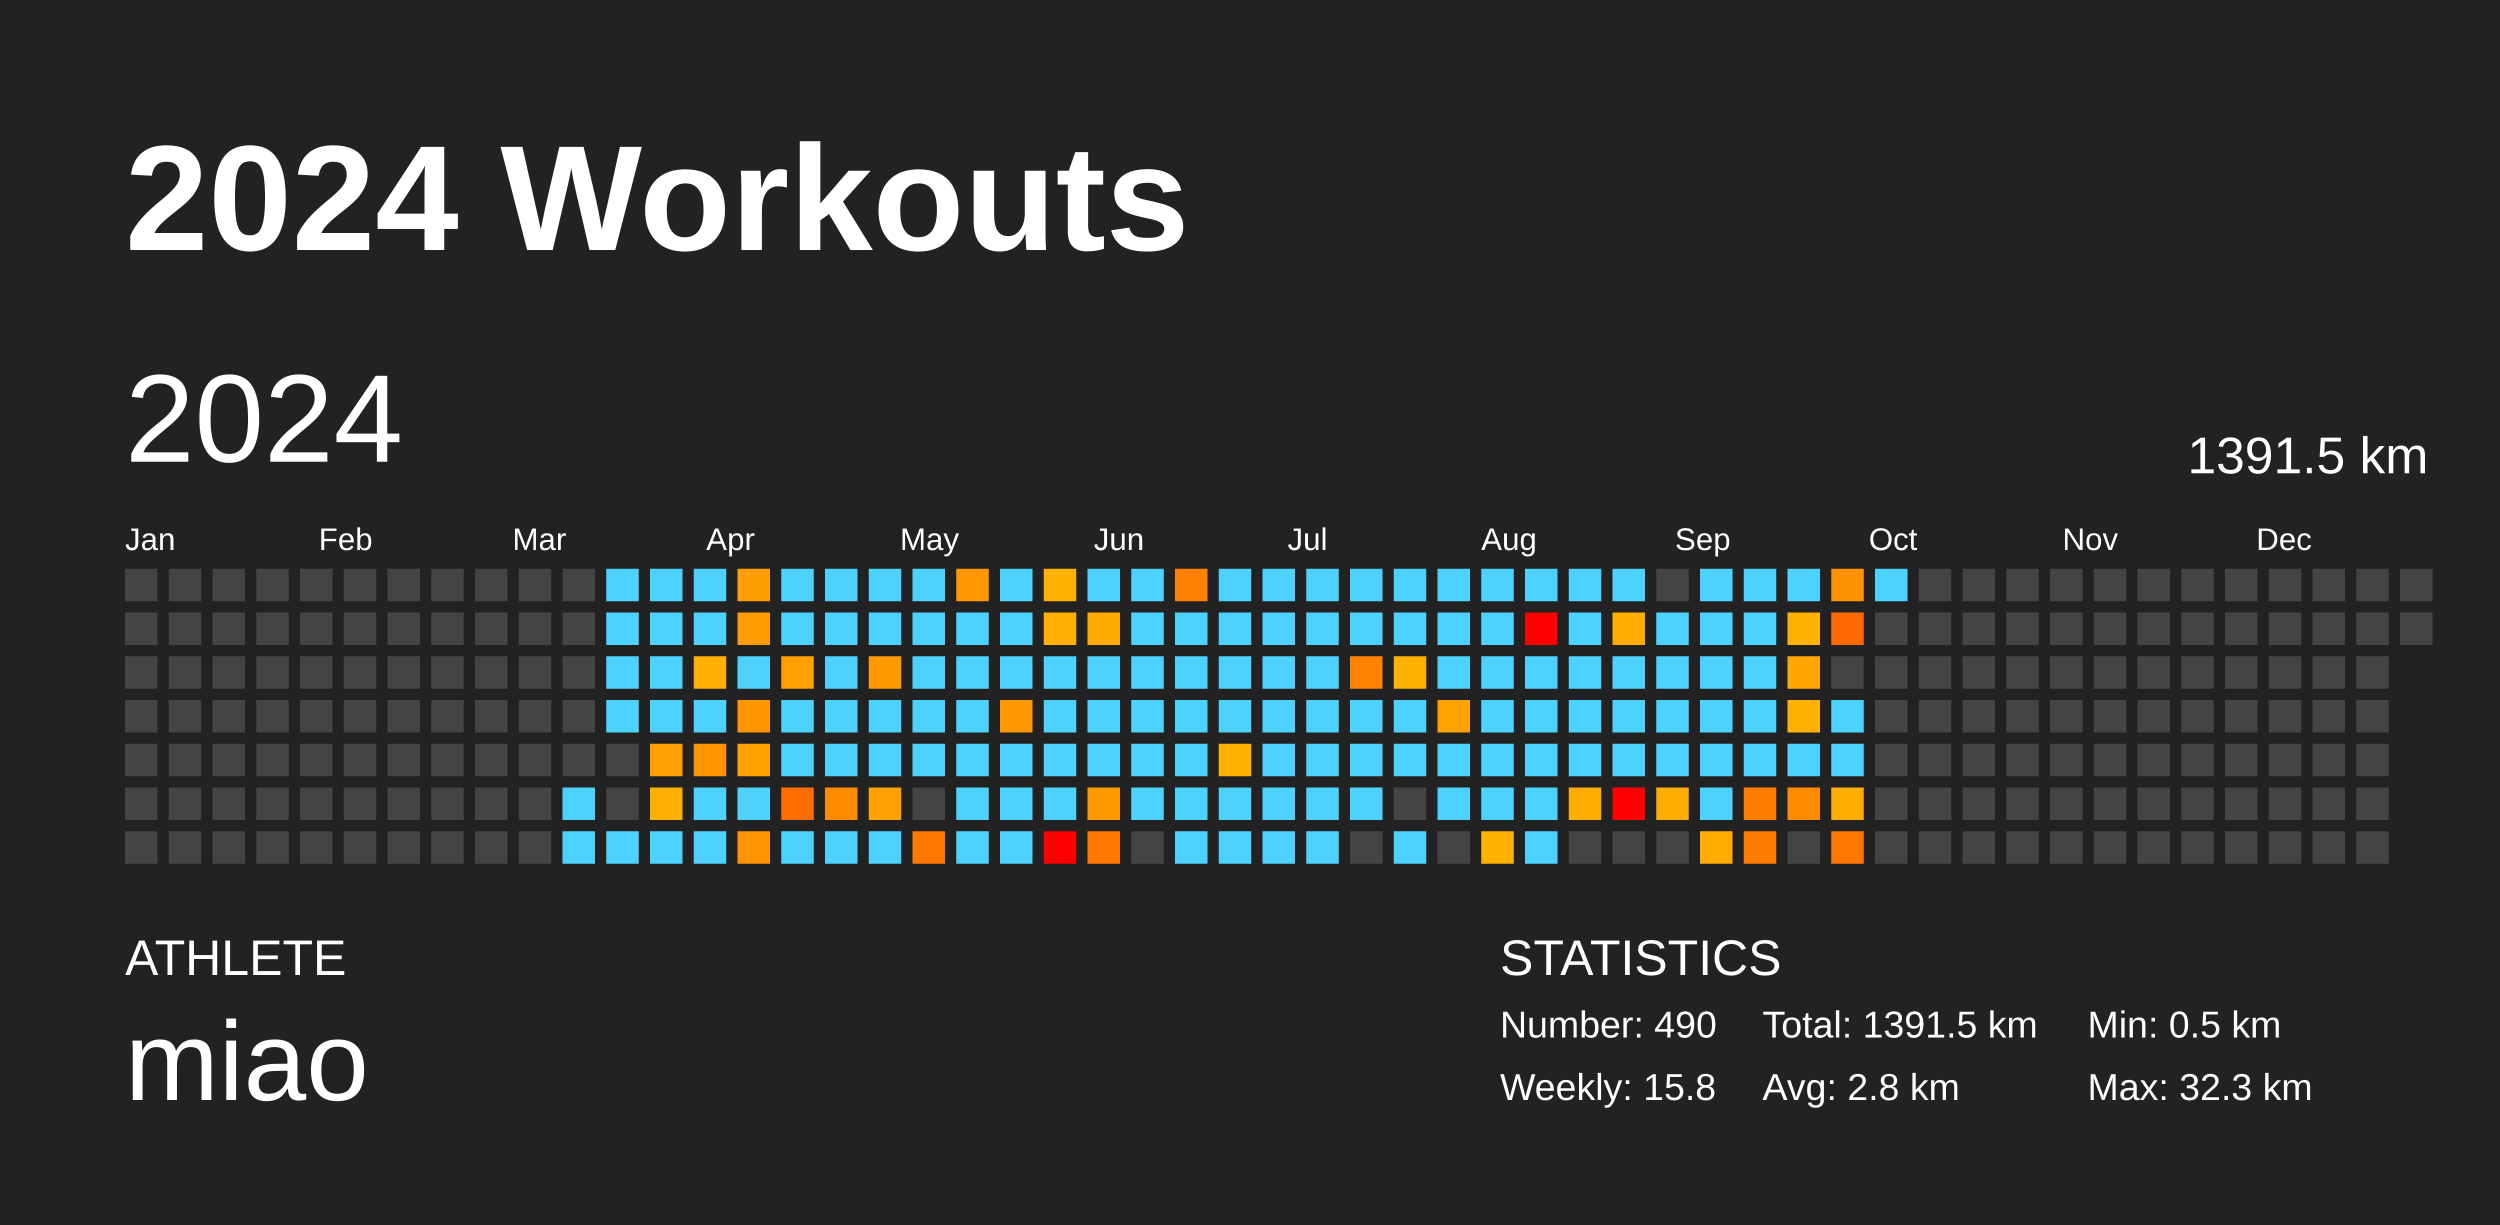
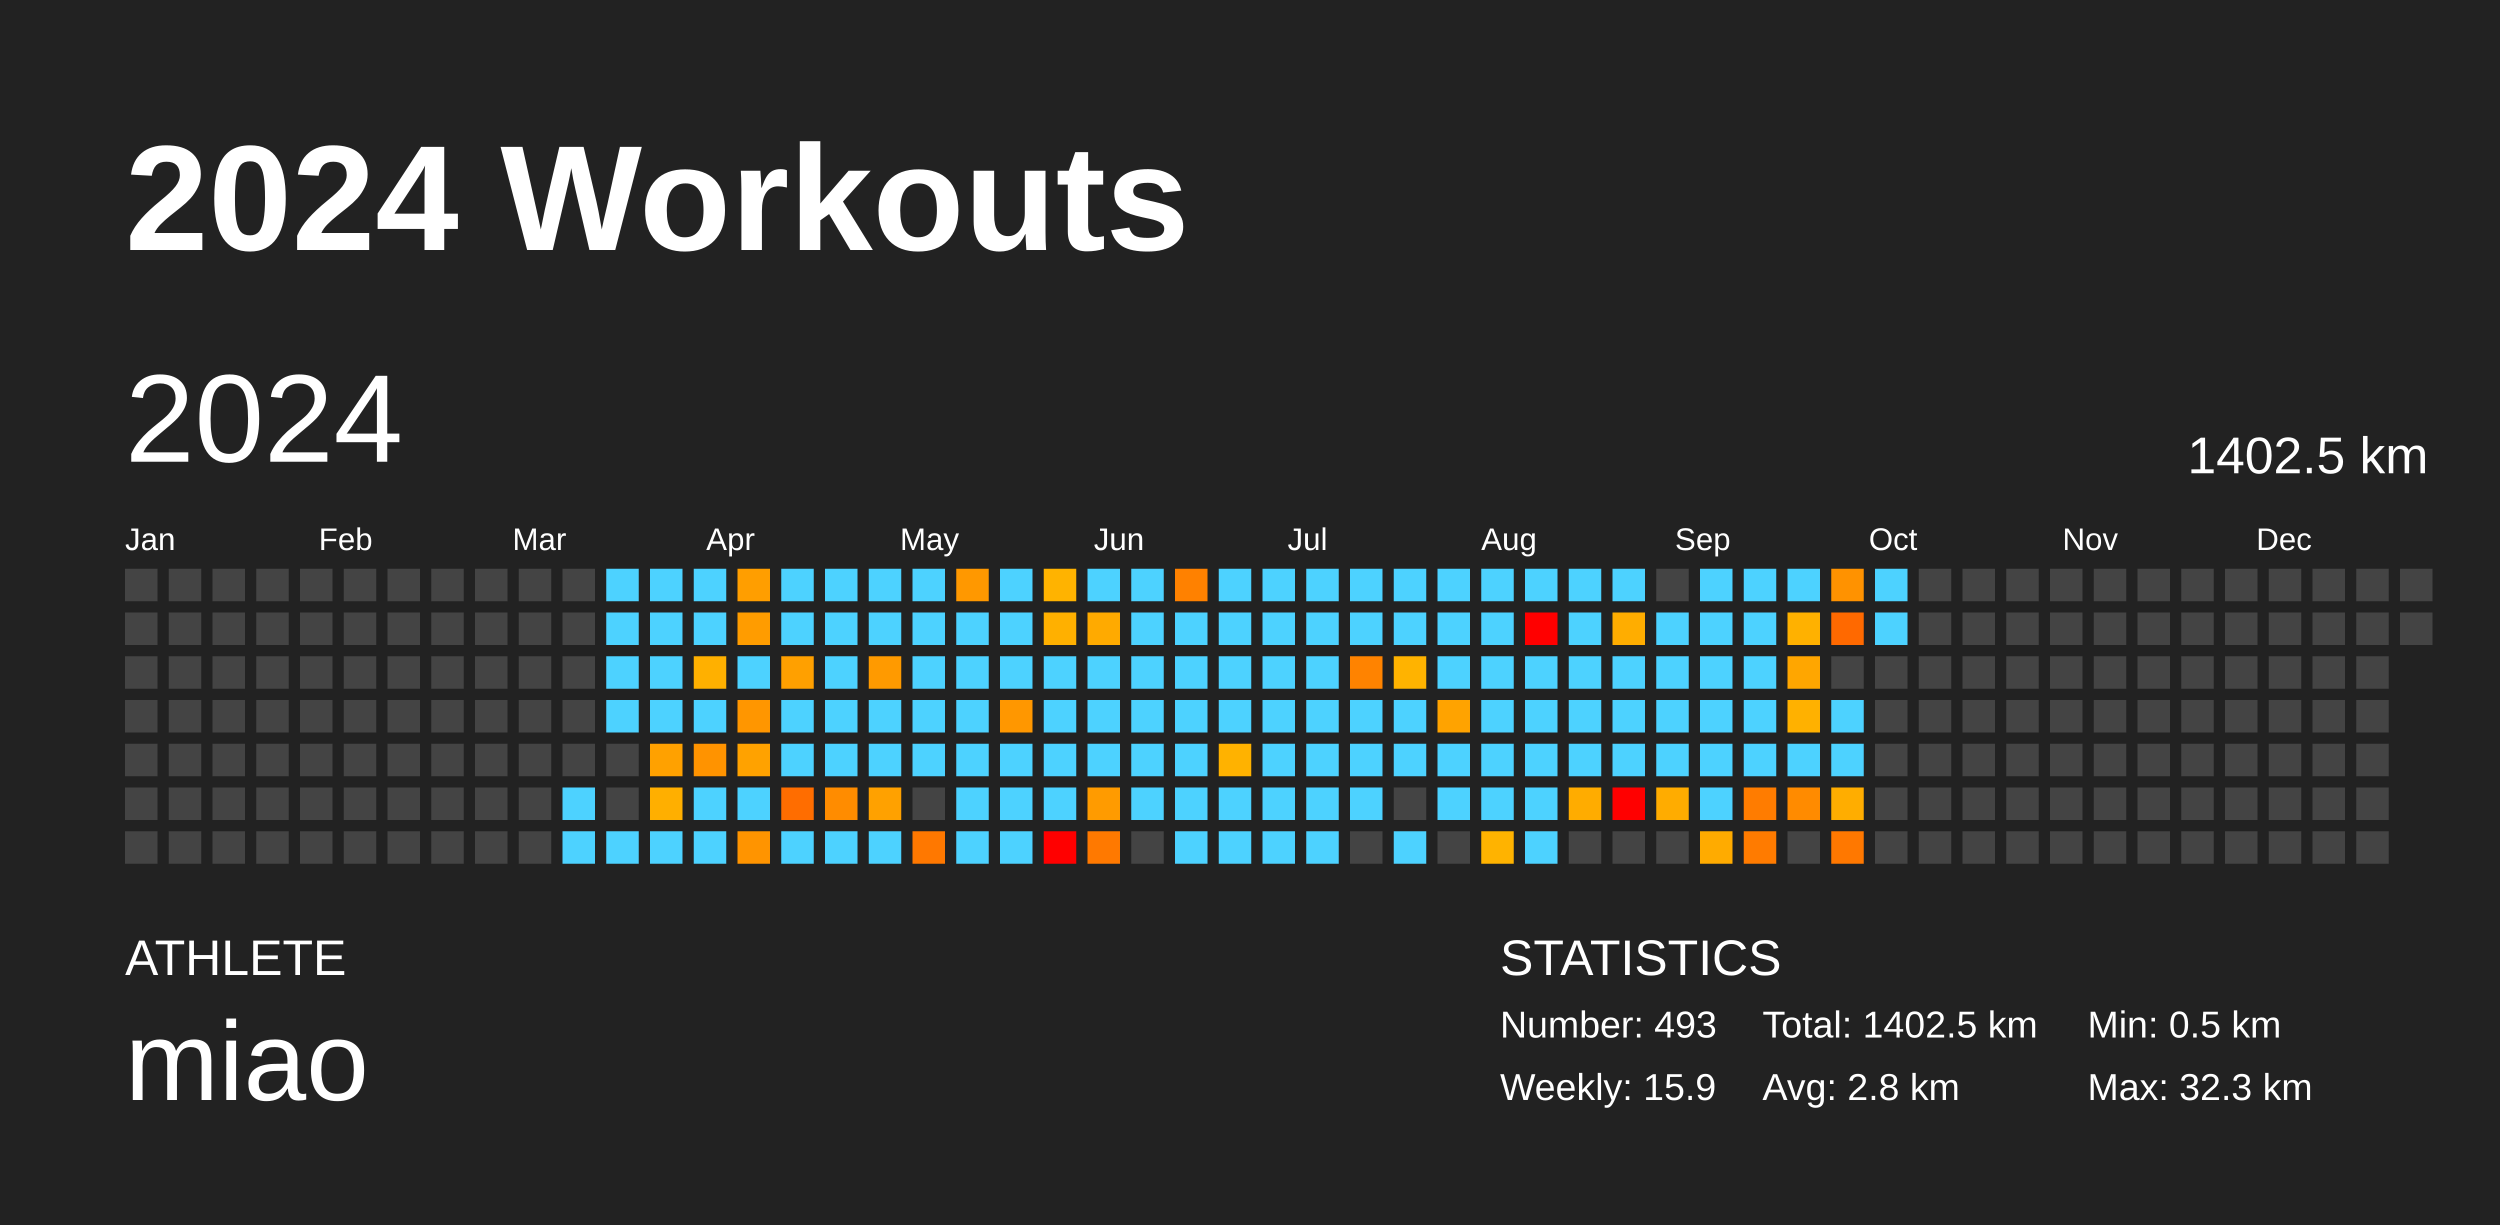
<svg xmlns="http://www.w3.org/2000/svg" baseProfile="full" height="98mm" version="1.1" viewBox="0,0,200,98" width="200mm">
  <defs />
  <rect fill="#222222" height="98" width="200" x="0" y="0" />
  <text fill="#FFFFFF" style="font-size:12px; font-family:Arial; font-weight:bold;" x="10" y="20">2024 Workouts</text>
  <text fill="#FFFFFF" style="font-size:4px; font-family:Arial" x="10" y="78">ATHLETE</text>
  <text fill="#FFFFFF" style="font-size:9px; font-family:Arial" x="10" y="88">miao</text>
  <text fill="#FFFFFF" style="font-size:4px; font-family:Arial" x="120" y="78">STATISTICS</text>
-   <text fill="#FFFFFF" style="font-size:3px; font-family:Arial" x="120" y="83">Number: 490</text>
-   <text fill="#FFFFFF" style="font-size:3px; font-family:Arial" x="120" y="88">Weekly: 15.8</text>
-   <text fill="#FFFFFF" style="font-size:3px; font-family:Arial" x="141" y="83">Total: 1391.5 km</text>
+   <text fill="#FFFFFF" style="font-size:3px; font-family:Arial" x="120" y="83">Number: 493</text>
+   <text fill="#FFFFFF" style="font-size:3px; font-family:Arial" x="120" y="88">Weekly: 15.9</text>
+   <text fill="#FFFFFF" style="font-size:3px; font-family:Arial" x="141" y="83">Total: 1402.5 km</text>
  <text fill="#FFFFFF" style="font-size:3px; font-family:Arial" x="141" y="88">Avg: 2.8 km</text>
  <text fill="#FFFFFF" style="font-size:3px; font-family:Arial" x="167" y="83">Min: 0.5 km</text>
  <text fill="#FFFFFF" style="font-size:3px; font-family:Arial" x="167" y="88">Max: 32.3 km</text>
  <text dominant-baseline="hanging" fill="#FFFFFF" style="font-size:10.0px; font-family:Arial;" x="10" y="30">2024</text>
-   <text dominant-baseline="hanging" fill="#FFFFFF" style="font-size:4.125px; font-family:Arial;" x="175" y="35">1391.5 km</text>
+   <text dominant-baseline="hanging" fill="#FFFFFF" style="font-size:4.125px; font-family:Arial;" x="175" y="35">1402.5 km</text>
  <text fill="#FFFFFF" style="font-size:2.5px; font-family:Arial" x="10.0" y="44">Jan</text>
  <text fill="#FFFFFF" style="font-size:2.5px; font-family:Arial" x="25.5" y="44">Feb</text>
  <text fill="#FFFFFF" style="font-size:2.5px; font-family:Arial" x="41.0" y="44">Mar</text>
  <text fill="#FFFFFF" style="font-size:2.5px; font-family:Arial" x="56.5" y="44">Apr</text>
  <text fill="#FFFFFF" style="font-size:2.5px; font-family:Arial" x="72.0" y="44">May</text>
  <text fill="#FFFFFF" style="font-size:2.5px; font-family:Arial" x="87.5" y="44">Jun</text>
  <text fill="#FFFFFF" style="font-size:2.5px; font-family:Arial" x="103.0" y="44">Jul</text>
  <text fill="#FFFFFF" style="font-size:2.5px; font-family:Arial" x="118.5" y="44">Aug</text>
  <text fill="#FFFFFF" style="font-size:2.5px; font-family:Arial" x="134.0" y="44">Sep</text>
  <text fill="#FFFFFF" style="font-size:2.5px; font-family:Arial" x="149.5" y="44">Oct</text>
  <text fill="#FFFFFF" style="font-size:2.5px; font-family:Arial" x="165.0" y="44">Nov</text>
  <text fill="#FFFFFF" style="font-size:2.5px; font-family:Arial" x="180.5" y="44">Dec</text>
  <rect fill="#444444" height="2.6" width="2.6" x="10.0" y="45.5" />
  <rect fill="#444444" height="2.6" width="2.6" x="10.0" y="49.0" />
  <rect fill="#444444" height="2.6" width="2.6" x="10.0" y="52.5" />
  <rect fill="#444444" height="2.6" width="2.6" x="10.0" y="56.0" />
  <rect fill="#444444" height="2.6" width="2.6" x="10.0" y="59.5" />
  <rect fill="#444444" height="2.6" width="2.6" x="10.0" y="63.0" />
  <rect fill="#444444" height="2.6" width="2.6" x="10.0" y="66.5" />
  <rect fill="#444444" height="2.6" width="2.6" x="13.5" y="45.5" />
  <rect fill="#444444" height="2.6" width="2.6" x="13.5" y="49.0" />
  <rect fill="#444444" height="2.6" width="2.6" x="13.5" y="52.5" />
  <rect fill="#444444" height="2.6" width="2.6" x="13.5" y="56.0" />
  <rect fill="#444444" height="2.6" width="2.6" x="13.5" y="59.5" />
  <rect fill="#444444" height="2.6" width="2.6" x="13.5" y="63.0" />
  <rect fill="#444444" height="2.6" width="2.6" x="13.5" y="66.5" />
  <rect fill="#444444" height="2.6" width="2.6" x="17.0" y="45.5" />
  <rect fill="#444444" height="2.6" width="2.6" x="17.0" y="49.0" />
  <rect fill="#444444" height="2.6" width="2.6" x="17.0" y="52.5" />
  <rect fill="#444444" height="2.6" width="2.6" x="17.0" y="56.0" />
  <rect fill="#444444" height="2.6" width="2.6" x="17.0" y="59.5" />
  <rect fill="#444444" height="2.6" width="2.6" x="17.0" y="63.0" />
  <rect fill="#444444" height="2.6" width="2.6" x="17.0" y="66.5" />
  <rect fill="#444444" height="2.6" width="2.6" x="20.5" y="45.5" />
  <rect fill="#444444" height="2.6" width="2.6" x="20.5" y="49.0" />
  <rect fill="#444444" height="2.6" width="2.6" x="20.5" y="52.5" />
  <rect fill="#444444" height="2.6" width="2.6" x="20.5" y="56.0" />
  <rect fill="#444444" height="2.6" width="2.6" x="20.5" y="59.5" />
  <rect fill="#444444" height="2.6" width="2.6" x="20.5" y="63.0" />
  <rect fill="#444444" height="2.6" width="2.6" x="20.5" y="66.5" />
  <rect fill="#444444" height="2.6" width="2.6" x="24.0" y="45.5" />
  <rect fill="#444444" height="2.6" width="2.6" x="24.0" y="49.0" />
  <rect fill="#444444" height="2.6" width="2.6" x="24.0" y="52.5" />
  <rect fill="#444444" height="2.6" width="2.6" x="24.0" y="56.0" />
  <rect fill="#444444" height="2.6" width="2.6" x="24.0" y="59.5" />
  <rect fill="#444444" height="2.6" width="2.6" x="24.0" y="63.0" />
  <rect fill="#444444" height="2.6" width="2.6" x="24.0" y="66.5" />
  <rect fill="#444444" height="2.6" width="2.6" x="27.5" y="45.5" />
  <rect fill="#444444" height="2.6" width="2.6" x="27.5" y="49.0" />
  <rect fill="#444444" height="2.6" width="2.6" x="27.5" y="52.5" />
  <rect fill="#444444" height="2.6" width="2.6" x="27.5" y="56.0" />
  <rect fill="#444444" height="2.6" width="2.6" x="27.5" y="59.5" />
  <rect fill="#444444" height="2.6" width="2.6" x="27.5" y="63.0" />
  <rect fill="#444444" height="2.6" width="2.6" x="27.5" y="66.5" />
  <rect fill="#444444" height="2.6" width="2.6" x="31.0" y="45.5" />
  <rect fill="#444444" height="2.6" width="2.6" x="31.0" y="49.0" />
  <rect fill="#444444" height="2.6" width="2.6" x="31.0" y="52.5" />
  <rect fill="#444444" height="2.6" width="2.6" x="31.0" y="56.0" />
  <rect fill="#444444" height="2.6" width="2.6" x="31.0" y="59.5" />
  <rect fill="#444444" height="2.6" width="2.6" x="31.0" y="63.0" />
  <rect fill="#444444" height="2.6" width="2.6" x="31.0" y="66.5" />
  <rect fill="#444444" height="2.6" width="2.6" x="34.5" y="45.5" />
  <rect fill="#444444" height="2.6" width="2.6" x="34.5" y="49.0" />
  <rect fill="#444444" height="2.6" width="2.6" x="34.5" y="52.5" />
  <rect fill="#444444" height="2.6" width="2.6" x="34.5" y="56.0" />
  <rect fill="#444444" height="2.6" width="2.6" x="34.5" y="59.5" />
  <rect fill="#444444" height="2.6" width="2.6" x="34.5" y="63.0" />
  <rect fill="#444444" height="2.6" width="2.6" x="34.5" y="66.5" />
  <rect fill="#444444" height="2.6" width="2.6" x="38.0" y="45.5" />
  <rect fill="#444444" height="2.6" width="2.6" x="38.0" y="49.0" />
  <rect fill="#444444" height="2.6" width="2.6" x="38.0" y="52.5" />
  <rect fill="#444444" height="2.6" width="2.6" x="38.0" y="56.0" />
  <rect fill="#444444" height="2.6" width="2.6" x="38.0" y="59.5" />
  <rect fill="#444444" height="2.6" width="2.6" x="38.0" y="63.0" />
  <rect fill="#444444" height="2.6" width="2.6" x="38.0" y="66.5" />
  <rect fill="#444444" height="2.6" width="2.6" x="41.5" y="45.5" />
  <rect fill="#444444" height="2.6" width="2.6" x="41.5" y="49.0" />
  <rect fill="#444444" height="2.6" width="2.6" x="41.5" y="52.5" />
  <rect fill="#444444" height="2.6" width="2.6" x="41.5" y="56.0" />
  <rect fill="#444444" height="2.6" width="2.6" x="41.5" y="59.5" />
  <rect fill="#444444" height="2.6" width="2.6" x="41.5" y="63.0" />
  <rect fill="#444444" height="2.6" width="2.6" x="41.5" y="66.5" />
  <rect fill="#444444" height="2.6" width="2.6" x="45.0" y="45.5" />
  <rect fill="#444444" height="2.6" width="2.6" x="45.0" y="49.0" />
  <rect fill="#444444" height="2.6" width="2.6" x="45.0" y="52.5" />
  <rect fill="#444444" height="2.6" width="2.6" x="45.0" y="56.0" />
  <rect fill="#444444" height="2.6" width="2.6" x="45.0" y="59.5" />
  <rect fill="#4dd2ff" height="2.6" width="2.6" x="45.0" y="63.0" />
  <rect fill="#4dd2ff" height="2.6" width="2.6" x="45.0" y="66.5" />
  <rect fill="#4dd2ff" height="2.6" width="2.6" x="48.5" y="45.5" />
  <rect fill="#4dd2ff" height="2.6" width="2.6" x="48.5" y="49.0" />
  <rect fill="#4dd2ff" height="2.6" width="2.6" x="48.5" y="52.5" />
  <rect fill="#4dd2ff" height="2.6" width="2.6" x="48.5" y="56.0" />
  <rect fill="#444444" height="2.6" width="2.6" x="48.5" y="59.5" />
  <rect fill="#444444" height="2.6" width="2.6" x="48.5" y="63.0" />
  <rect fill="#4dd2ff" height="2.6" width="2.6" x="48.5" y="66.5" />
  <rect fill="#4dd2ff" height="2.6" width="2.6" x="52.0" y="45.5" />
  <rect fill="#4dd2ff" height="2.6" width="2.6" x="52.0" y="49.0" />
  <rect fill="#4dd2ff" height="2.6" width="2.6" x="52.0" y="52.5" />
  <rect fill="#4dd2ff" height="2.6" width="2.6" x="52.0" y="56.0" />
  <rect fill="#ffa100" height="2.6" width="2.6" x="52.0" y="59.5" />
  <rect fill="#ffaf00" height="2.6" width="2.6" x="52.0" y="63.0" />
  <rect fill="#4dd2ff" height="2.6" width="2.6" x="52.0" y="66.5" />
  <rect fill="#4dd2ff" height="2.6" width="2.6" x="55.5" y="45.5" />
  <rect fill="#4dd2ff" height="2.6" width="2.6" x="55.5" y="49.0" />
  <rect fill="#ffb000" height="2.6" width="2.6" x="55.5" y="52.5" />
  <rect fill="#4dd2ff" height="2.6" width="2.6" x="55.5" y="56.0" />
  <rect fill="#ff9300" height="2.6" width="2.6" x="55.5" y="59.5" />
  <rect fill="#4dd2ff" height="2.6" width="2.6" x="55.5" y="63.0" />
  <rect fill="#4dd2ff" height="2.6" width="2.6" x="55.5" y="66.5" />
  <rect fill="#ff9e00" height="2.6" width="2.6" x="59.0" y="45.5" />
  <rect fill="#ff9c00" height="2.6" width="2.6" x="59.0" y="49.0" />
  <rect fill="#4dd2ff" height="2.6" width="2.6" x="59.0" y="52.5" />
  <rect fill="#ff9600" height="2.6" width="2.6" x="59.0" y="56.0" />
  <rect fill="#ffa200" height="2.6" width="2.6" x="59.0" y="59.5" />
  <rect fill="#4dd2ff" height="2.6" width="2.6" x="59.0" y="63.0" />
  <rect fill="#ff9400" height="2.6" width="2.6" x="59.0" y="66.5" />
  <rect fill="#4dd2ff" height="2.6" width="2.6" x="62.5" y="45.5" />
  <rect fill="#4dd2ff" height="2.6" width="2.6" x="62.5" y="49.0" />
  <rect fill="#ffa000" height="2.6" width="2.6" x="62.5" y="52.5" />
  <rect fill="#4dd2ff" height="2.6" width="2.6" x="62.5" y="56.0" />
  <rect fill="#4dd2ff" height="2.6" width="2.6" x="62.5" y="59.5" />
  <rect fill="#ff6d00" height="2.6" width="2.6" x="62.5" y="63.0" />
  <rect fill="#4dd2ff" height="2.6" width="2.6" x="62.5" y="66.5" />
  <rect fill="#4dd2ff" height="2.6" width="2.6" x="66.0" y="45.5" />
  <rect fill="#4dd2ff" height="2.6" width="2.6" x="66.0" y="49.0" />
  <rect fill="#4dd2ff" height="2.6" width="2.6" x="66.0" y="52.5" />
  <rect fill="#4dd2ff" height="2.6" width="2.6" x="66.0" y="56.0" />
  <rect fill="#4dd2ff" height="2.6" width="2.6" x="66.0" y="59.5" />
  <rect fill="#ff8c00" height="2.6" width="2.6" x="66.0" y="63.0" />
  <rect fill="#4dd2ff" height="2.6" width="2.6" x="66.0" y="66.5" />
  <rect fill="#4dd2ff" height="2.6" width="2.6" x="69.5" y="45.5" />
  <rect fill="#4dd2ff" height="2.6" width="2.6" x="69.5" y="49.0" />
  <rect fill="#ff9a00" height="2.6" width="2.6" x="69.5" y="52.5" />
  <rect fill="#4dd2ff" height="2.6" width="2.6" x="69.5" y="56.0" />
  <rect fill="#4dd2ff" height="2.6" width="2.6" x="69.5" y="59.5" />
  <rect fill="#ffa100" height="2.6" width="2.6" x="69.5" y="63.0" />
  <rect fill="#4dd2ff" height="2.6" width="2.6" x="69.5" y="66.5" />
  <rect fill="#4dd2ff" height="2.6" width="2.6" x="73.0" y="45.5" />
  <rect fill="#4dd2ff" height="2.6" width="2.6" x="73.0" y="49.0" />
  <rect fill="#4dd2ff" height="2.6" width="2.6" x="73.0" y="52.5" />
  <rect fill="#4dd2ff" height="2.6" width="2.6" x="73.0" y="56.0" />
  <rect fill="#4dd2ff" height="2.6" width="2.6" x="73.0" y="59.5" />
  <rect fill="#444444" height="2.6" width="2.6" x="73.0" y="63.0" />
  <rect fill="#ff7800" height="2.6" width="2.6" x="73.0" y="66.5" />
  <rect fill="#ff9800" height="2.6" width="2.6" x="76.5" y="45.5" />
  <rect fill="#4dd2ff" height="2.6" width="2.6" x="76.5" y="49.0" />
  <rect fill="#4dd2ff" height="2.6" width="2.6" x="76.5" y="52.5" />
  <rect fill="#4dd2ff" height="2.6" width="2.6" x="76.5" y="56.0" />
  <rect fill="#4dd2ff" height="2.6" width="2.6" x="76.5" y="59.5" />
  <rect fill="#4dd2ff" height="2.6" width="2.6" x="76.5" y="63.0" />
  <rect fill="#4dd2ff" height="2.6" width="2.6" x="76.5" y="66.5" />
  <rect fill="#4dd2ff" height="2.6" width="2.6" x="80.0" y="45.5" />
  <rect fill="#4dd2ff" height="2.6" width="2.6" x="80.0" y="49.0" />
  <rect fill="#4dd2ff" height="2.6" width="2.6" x="80.0" y="52.5" />
  <rect fill="#ff9700" height="2.6" width="2.6" x="80.0" y="56.0" />
  <rect fill="#4dd2ff" height="2.6" width="2.6" x="80.0" y="59.5" />
  <rect fill="#4dd2ff" height="2.6" width="2.6" x="80.0" y="63.0" />
  <rect fill="#4dd2ff" height="2.6" width="2.6" x="80.0" y="66.5" />
  <rect fill="#ffb300" height="2.6" width="2.6" x="83.5" y="45.5" />
  <rect fill="#ffb000" height="2.6" width="2.6" x="83.5" y="49.0" />
  <rect fill="#4dd2ff" height="2.6" width="2.6" x="83.5" y="52.5" />
  <rect fill="#4dd2ff" height="2.6" width="2.6" x="83.5" y="56.0" />
  <rect fill="#4dd2ff" height="2.6" width="2.6" x="83.5" y="59.5" />
  <rect fill="#4dd2ff" height="2.6" width="2.6" x="83.5" y="63.0" />
  <rect fill="red" height="2.6" width="2.6" x="83.5" y="66.5" />
  <rect fill="#4dd2ff" height="2.6" width="2.6" x="87.0" y="45.5" />
  <rect fill="#ffaa00" height="2.6" width="2.6" x="87.0" y="49.0" />
  <rect fill="#4dd2ff" height="2.6" width="2.6" x="87.0" y="52.5" />
  <rect fill="#4dd2ff" height="2.6" width="2.6" x="87.0" y="56.0" />
  <rect fill="#4dd2ff" height="2.6" width="2.6" x="87.0" y="59.5" />
  <rect fill="#ff9b00" height="2.6" width="2.6" x="87.0" y="63.0" />
  <rect fill="#ff7900" height="2.6" width="2.6" x="87.0" y="66.5" />
  <rect fill="#4dd2ff" height="2.6" width="2.6" x="90.5" y="45.5" />
  <rect fill="#4dd2ff" height="2.6" width="2.6" x="90.5" y="49.0" />
  <rect fill="#4dd2ff" height="2.6" width="2.6" x="90.5" y="52.5" />
  <rect fill="#4dd2ff" height="2.6" width="2.6" x="90.5" y="56.0" />
  <rect fill="#4dd2ff" height="2.6" width="2.6" x="90.5" y="59.5" />
  <rect fill="#4dd2ff" height="2.6" width="2.6" x="90.5" y="63.0" />
  <rect fill="#444444" height="2.6" width="2.6" x="90.5" y="66.5" />
  <rect fill="#ff8100" height="2.6" width="2.6" x="94.0" y="45.5" />
  <rect fill="#4dd2ff" height="2.6" width="2.6" x="94.0" y="49.0" />
  <rect fill="#4dd2ff" height="2.6" width="2.6" x="94.0" y="52.5" />
  <rect fill="#4dd2ff" height="2.6" width="2.6" x="94.0" y="56.0" />
  <rect fill="#4dd2ff" height="2.6" width="2.6" x="94.0" y="59.5" />
  <rect fill="#4dd2ff" height="2.6" width="2.6" x="94.0" y="63.0" />
  <rect fill="#4dd2ff" height="2.6" width="2.6" x="94.0" y="66.5" />
  <rect fill="#4dd2ff" height="2.6" width="2.6" x="97.5" y="45.5" />
  <rect fill="#4dd2ff" height="2.6" width="2.6" x="97.5" y="49.0" />
  <rect fill="#4dd2ff" height="2.6" width="2.6" x="97.5" y="52.5" />
  <rect fill="#4dd2ff" height="2.6" width="2.6" x="97.5" y="56.0" />
  <rect fill="#ffb200" height="2.6" width="2.6" x="97.5" y="59.5" />
  <rect fill="#4dd2ff" height="2.6" width="2.6" x="97.5" y="63.0" />
  <rect fill="#4dd2ff" height="2.6" width="2.6" x="97.5" y="66.5" />
  <rect fill="#4dd2ff" height="2.6" width="2.6" x="101.0" y="45.5" />
  <rect fill="#4dd2ff" height="2.6" width="2.6" x="101.0" y="49.0" />
  <rect fill="#4dd2ff" height="2.6" width="2.6" x="101.0" y="52.5" />
  <rect fill="#4dd2ff" height="2.6" width="2.6" x="101.0" y="56.0" />
  <rect fill="#4dd2ff" height="2.6" width="2.6" x="101.0" y="59.5" />
  <rect fill="#4dd2ff" height="2.6" width="2.6" x="101.0" y="63.0" />
  <rect fill="#4dd2ff" height="2.6" width="2.6" x="101.0" y="66.5" />
  <rect fill="#4dd2ff" height="2.6" width="2.6" x="104.5" y="45.5" />
  <rect fill="#4dd2ff" height="2.6" width="2.6" x="104.5" y="49.0" />
  <rect fill="#4dd2ff" height="2.6" width="2.6" x="104.5" y="52.5" />
  <rect fill="#4dd2ff" height="2.6" width="2.6" x="104.5" y="56.0" />
  <rect fill="#4dd2ff" height="2.6" width="2.6" x="104.5" y="59.5" />
  <rect fill="#4dd2ff" height="2.6" width="2.6" x="104.5" y="63.0" />
  <rect fill="#4dd2ff" height="2.6" width="2.6" x="104.5" y="66.5" />
  <rect fill="#4dd2ff" height="2.6" width="2.6" x="108.0" y="45.5" />
  <rect fill="#4dd2ff" height="2.6" width="2.6" x="108.0" y="49.0" />
  <rect fill="#ff8300" height="2.6" width="2.6" x="108.0" y="52.5" />
  <rect fill="#4dd2ff" height="2.6" width="2.6" x="108.0" y="56.0" />
  <rect fill="#4dd2ff" height="2.6" width="2.6" x="108.0" y="59.5" />
  <rect fill="#4dd2ff" height="2.6" width="2.6" x="108.0" y="63.0" />
  <rect fill="#444444" height="2.6" width="2.6" x="108.0" y="66.5" />
  <rect fill="#4dd2ff" height="2.6" width="2.6" x="111.5" y="45.5" />
  <rect fill="#4dd2ff" height="2.6" width="2.6" x="111.5" y="49.0" />
  <rect fill="#ffb300" height="2.6" width="2.6" x="111.5" y="52.5" />
  <rect fill="#4dd2ff" height="2.6" width="2.6" x="111.5" y="56.0" />
  <rect fill="#4dd2ff" height="2.6" width="2.6" x="111.5" y="59.5" />
  <rect fill="#444444" height="2.6" width="2.6" x="111.5" y="63.0" />
  <rect fill="#4dd2ff" height="2.6" width="2.6" x="111.5" y="66.5" />
  <rect fill="#4dd2ff" height="2.6" width="2.6" x="115.0" y="45.5" />
  <rect fill="#4dd2ff" height="2.6" width="2.6" x="115.0" y="49.0" />
  <rect fill="#4dd2ff" height="2.6" width="2.6" x="115.0" y="52.5" />
  <rect fill="#ffa300" height="2.6" width="2.6" x="115.0" y="56.0" />
  <rect fill="#4dd2ff" height="2.6" width="2.6" x="115.0" y="59.5" />
  <rect fill="#4dd2ff" height="2.6" width="2.6" x="115.0" y="63.0" />
  <rect fill="#444444" height="2.6" width="2.6" x="115.0" y="66.5" />
  <rect fill="#4dd2ff" height="2.6" width="2.6" x="118.5" y="45.5" />
  <rect fill="#4dd2ff" height="2.6" width="2.6" x="118.5" y="49.0" />
  <rect fill="#4dd2ff" height="2.6" width="2.6" x="118.5" y="52.5" />
  <rect fill="#4dd2ff" height="2.6" width="2.6" x="118.5" y="56.0" />
  <rect fill="#4dd2ff" height="2.6" width="2.6" x="118.5" y="59.5" />
  <rect fill="#4dd2ff" height="2.6" width="2.6" x="118.5" y="63.0" />
  <rect fill="#ffb300" height="2.6" width="2.6" x="118.5" y="66.5" />
  <rect fill="#4dd2ff" height="2.6" width="2.6" x="122.0" y="45.5" />
  <rect fill="red" height="2.6" width="2.6" x="122.0" y="49.0" />
  <rect fill="#4dd2ff" height="2.6" width="2.6" x="122.0" y="52.5" />
  <rect fill="#4dd2ff" height="2.6" width="2.6" x="122.0" y="56.0" />
  <rect fill="#4dd2ff" height="2.6" width="2.6" x="122.0" y="59.5" />
  <rect fill="#4dd2ff" height="2.6" width="2.6" x="122.0" y="63.0" />
  <rect fill="#4dd2ff" height="2.6" width="2.6" x="122.0" y="66.5" />
  <rect fill="#4dd2ff" height="2.6" width="2.6" x="125.5" y="45.5" />
  <rect fill="#4dd2ff" height="2.6" width="2.6" x="125.5" y="49.0" />
  <rect fill="#4dd2ff" height="2.6" width="2.6" x="125.5" y="52.5" />
  <rect fill="#4dd2ff" height="2.6" width="2.6" x="125.5" y="56.0" />
  <rect fill="#4dd2ff" height="2.6" width="2.6" x="125.5" y="59.5" />
  <rect fill="#ffac00" height="2.6" width="2.6" x="125.5" y="63.0" />
  <rect fill="#444444" height="2.6" width="2.6" x="125.5" y="66.5" />
  <rect fill="#4dd2ff" height="2.6" width="2.6" x="129.0" y="45.5" />
  <rect fill="#ffad00" height="2.6" width="2.6" x="129.0" y="49.0" />
  <rect fill="#4dd2ff" height="2.6" width="2.6" x="129.0" y="52.5" />
  <rect fill="#4dd2ff" height="2.6" width="2.6" x="129.0" y="56.0" />
  <rect fill="#4dd2ff" height="2.6" width="2.6" x="129.0" y="59.5" />
  <rect fill="red" height="2.6" width="2.6" x="129.0" y="63.0" />
  <rect fill="#444444" height="2.6" width="2.6" x="129.0" y="66.5" />
  <rect fill="#444444" height="2.6" width="2.6" x="132.5" y="45.5" />
  <rect fill="#4dd2ff" height="2.6" width="2.6" x="132.5" y="49.0" />
  <rect fill="#4dd2ff" height="2.6" width="2.6" x="132.5" y="52.5" />
  <rect fill="#4dd2ff" height="2.6" width="2.6" x="132.5" y="56.0" />
  <rect fill="#4dd2ff" height="2.6" width="2.6" x="132.5" y="59.5" />
  <rect fill="#ffac00" height="2.6" width="2.6" x="132.5" y="63.0" />
  <rect fill="#444444" height="2.6" width="2.6" x="132.5" y="66.5" />
  <rect fill="#4dd2ff" height="2.6" width="2.6" x="136.0" y="45.5" />
  <rect fill="#4dd2ff" height="2.6" width="2.6" x="136.0" y="49.0" />
  <rect fill="#4dd2ff" height="2.6" width="2.6" x="136.0" y="52.5" />
  <rect fill="#4dd2ff" height="2.6" width="2.6" x="136.0" y="56.0" />
  <rect fill="#4dd2ff" height="2.6" width="2.6" x="136.0" y="59.5" />
  <rect fill="#4dd2ff" height="2.6" width="2.6" x="136.0" y="63.0" />
  <rect fill="#ffab00" height="2.6" width="2.6" x="136.0" y="66.5" />
  <rect fill="#4dd2ff" height="2.6" width="2.6" x="139.5" y="45.5" />
  <rect fill="#4dd2ff" height="2.6" width="2.6" x="139.5" y="49.0" />
  <rect fill="#4dd2ff" height="2.6" width="2.6" x="139.5" y="52.5" />
  <rect fill="#4dd2ff" height="2.6" width="2.6" x="139.5" y="56.0" />
  <rect fill="#4dd2ff" height="2.6" width="2.6" x="139.5" y="59.5" />
  <rect fill="#ff7c00" height="2.6" width="2.6" x="139.5" y="63.0" />
  <rect fill="#ff7b00" height="2.6" width="2.6" x="139.5" y="66.5" />
  <rect fill="#4dd2ff" height="2.6" width="2.6" x="143.0" y="45.5" />
  <rect fill="#ffb100" height="2.6" width="2.6" x="143.0" y="49.0" />
  <rect fill="#ffa600" height="2.6" width="2.6" x="143.0" y="52.5" />
  <rect fill="#ffb100" height="2.6" width="2.6" x="143.0" y="56.0" />
  <rect fill="#4dd2ff" height="2.6" width="2.6" x="143.0" y="59.5" />
  <rect fill="#ff8b00" height="2.6" width="2.6" x="143.0" y="63.0" />
  <rect fill="#444444" height="2.6" width="2.6" x="143.0" y="66.5" />
  <rect fill="#ff9200" height="2.6" width="2.6" x="146.5" y="45.5" />
  <rect fill="#ff6900" height="2.6" width="2.6" x="146.5" y="49.0" />
  <rect fill="#444444" height="2.6" width="2.6" x="146.5" y="52.5" />
  <rect fill="#4dd2ff" height="2.6" width="2.6" x="146.5" y="56.0" />
  <rect fill="#4dd2ff" height="2.6" width="2.6" x="146.5" y="59.5" />
  <rect fill="#ffad00" height="2.6" width="2.6" x="146.5" y="63.0" />
  <rect fill="#ff7800" height="2.6" width="2.6" x="146.5" y="66.5" />
  <rect fill="#4dd2ff" height="2.6" width="2.6" x="150.0" y="45.5" />
-   <rect fill="#444444" height="2.6" width="2.6" x="150.0" y="49.0" />
+   <rect fill="#4dd2ff" height="2.6" width="2.6" x="150.0" y="49.0" />
  <rect fill="#444444" height="2.6" width="2.6" x="150.0" y="52.5" />
  <rect fill="#444444" height="2.6" width="2.6" x="150.0" y="56.0" />
  <rect fill="#444444" height="2.6" width="2.6" x="150.0" y="59.5" />
  <rect fill="#444444" height="2.6" width="2.6" x="150.0" y="63.0" />
  <rect fill="#444444" height="2.6" width="2.6" x="150.0" y="66.5" />
  <rect fill="#444444" height="2.6" width="2.6" x="153.5" y="45.5" />
  <rect fill="#444444" height="2.6" width="2.6" x="153.5" y="49.0" />
  <rect fill="#444444" height="2.6" width="2.6" x="153.5" y="52.5" />
  <rect fill="#444444" height="2.6" width="2.6" x="153.5" y="56.0" />
  <rect fill="#444444" height="2.6" width="2.6" x="153.5" y="59.5" />
  <rect fill="#444444" height="2.6" width="2.6" x="153.5" y="63.0" />
  <rect fill="#444444" height="2.6" width="2.6" x="153.5" y="66.5" />
  <rect fill="#444444" height="2.6" width="2.6" x="157.0" y="45.5" />
  <rect fill="#444444" height="2.6" width="2.6" x="157.0" y="49.0" />
  <rect fill="#444444" height="2.6" width="2.6" x="157.0" y="52.5" />
  <rect fill="#444444" height="2.6" width="2.6" x="157.0" y="56.0" />
  <rect fill="#444444" height="2.6" width="2.6" x="157.0" y="59.5" />
  <rect fill="#444444" height="2.6" width="2.6" x="157.0" y="63.0" />
  <rect fill="#444444" height="2.6" width="2.6" x="157.0" y="66.5" />
  <rect fill="#444444" height="2.6" width="2.6" x="160.5" y="45.5" />
  <rect fill="#444444" height="2.6" width="2.6" x="160.5" y="49.0" />
  <rect fill="#444444" height="2.6" width="2.6" x="160.5" y="52.5" />
  <rect fill="#444444" height="2.6" width="2.6" x="160.5" y="56.0" />
  <rect fill="#444444" height="2.6" width="2.6" x="160.5" y="59.5" />
  <rect fill="#444444" height="2.6" width="2.6" x="160.5" y="63.0" />
  <rect fill="#444444" height="2.6" width="2.6" x="160.5" y="66.5" />
  <rect fill="#444444" height="2.6" width="2.6" x="164.0" y="45.5" />
  <rect fill="#444444" height="2.6" width="2.6" x="164.0" y="49.0" />
  <rect fill="#444444" height="2.6" width="2.6" x="164.0" y="52.5" />
  <rect fill="#444444" height="2.6" width="2.6" x="164.0" y="56.0" />
  <rect fill="#444444" height="2.6" width="2.6" x="164.0" y="59.5" />
  <rect fill="#444444" height="2.6" width="2.6" x="164.0" y="63.0" />
  <rect fill="#444444" height="2.6" width="2.6" x="164.0" y="66.5" />
  <rect fill="#444444" height="2.6" width="2.6" x="167.5" y="45.5" />
  <rect fill="#444444" height="2.6" width="2.6" x="167.5" y="49.0" />
  <rect fill="#444444" height="2.6" width="2.6" x="167.5" y="52.5" />
  <rect fill="#444444" height="2.6" width="2.6" x="167.5" y="56.0" />
  <rect fill="#444444" height="2.6" width="2.6" x="167.5" y="59.5" />
  <rect fill="#444444" height="2.6" width="2.6" x="167.5" y="63.0" />
  <rect fill="#444444" height="2.6" width="2.6" x="167.5" y="66.5" />
  <rect fill="#444444" height="2.6" width="2.6" x="171.0" y="45.5" />
  <rect fill="#444444" height="2.6" width="2.6" x="171.0" y="49.0" />
  <rect fill="#444444" height="2.6" width="2.6" x="171.0" y="52.5" />
  <rect fill="#444444" height="2.6" width="2.6" x="171.0" y="56.0" />
  <rect fill="#444444" height="2.6" width="2.6" x="171.0" y="59.5" />
  <rect fill="#444444" height="2.6" width="2.6" x="171.0" y="63.0" />
  <rect fill="#444444" height="2.6" width="2.6" x="171.0" y="66.5" />
  <rect fill="#444444" height="2.6" width="2.6" x="174.5" y="45.5" />
  <rect fill="#444444" height="2.6" width="2.6" x="174.5" y="49.0" />
  <rect fill="#444444" height="2.6" width="2.6" x="174.5" y="52.5" />
  <rect fill="#444444" height="2.6" width="2.6" x="174.5" y="56.0" />
  <rect fill="#444444" height="2.6" width="2.6" x="174.5" y="59.5" />
  <rect fill="#444444" height="2.6" width="2.6" x="174.5" y="63.0" />
  <rect fill="#444444" height="2.6" width="2.6" x="174.5" y="66.5" />
  <rect fill="#444444" height="2.6" width="2.6" x="178.0" y="45.5" />
  <rect fill="#444444" height="2.6" width="2.6" x="178.0" y="49.0" />
  <rect fill="#444444" height="2.6" width="2.6" x="178.0" y="52.5" />
  <rect fill="#444444" height="2.6" width="2.6" x="178.0" y="56.0" />
  <rect fill="#444444" height="2.6" width="2.6" x="178.0" y="59.5" />
  <rect fill="#444444" height="2.6" width="2.6" x="178.0" y="63.0" />
  <rect fill="#444444" height="2.6" width="2.6" x="178.0" y="66.5" />
  <rect fill="#444444" height="2.6" width="2.6" x="181.5" y="45.5" />
  <rect fill="#444444" height="2.6" width="2.6" x="181.5" y="49.0" />
  <rect fill="#444444" height="2.6" width="2.6" x="181.5" y="52.5" />
  <rect fill="#444444" height="2.6" width="2.6" x="181.5" y="56.0" />
  <rect fill="#444444" height="2.6" width="2.6" x="181.5" y="59.5" />
  <rect fill="#444444" height="2.6" width="2.6" x="181.5" y="63.0" />
  <rect fill="#444444" height="2.6" width="2.6" x="181.5" y="66.5" />
  <rect fill="#444444" height="2.6" width="2.6" x="185.0" y="45.5" />
  <rect fill="#444444" height="2.6" width="2.6" x="185.0" y="49.0" />
  <rect fill="#444444" height="2.6" width="2.6" x="185.0" y="52.5" />
  <rect fill="#444444" height="2.6" width="2.6" x="185.0" y="56.0" />
  <rect fill="#444444" height="2.6" width="2.6" x="185.0" y="59.5" />
  <rect fill="#444444" height="2.6" width="2.6" x="185.0" y="63.0" />
  <rect fill="#444444" height="2.6" width="2.6" x="185.0" y="66.5" />
  <rect fill="#444444" height="2.6" width="2.6" x="188.5" y="45.5" />
  <rect fill="#444444" height="2.6" width="2.6" x="188.5" y="49.0" />
  <rect fill="#444444" height="2.6" width="2.6" x="188.5" y="52.5" />
  <rect fill="#444444" height="2.6" width="2.6" x="188.5" y="56.0" />
  <rect fill="#444444" height="2.6" width="2.6" x="188.5" y="59.5" />
  <rect fill="#444444" height="2.6" width="2.6" x="188.5" y="63.0" />
  <rect fill="#444444" height="2.6" width="2.6" x="188.5" y="66.5" />
  <rect fill="#444444" height="2.6" width="2.6" x="192.0" y="45.5" />
  <rect fill="#444444" height="2.6" width="2.6" x="192.0" y="49.0" />
</svg>
